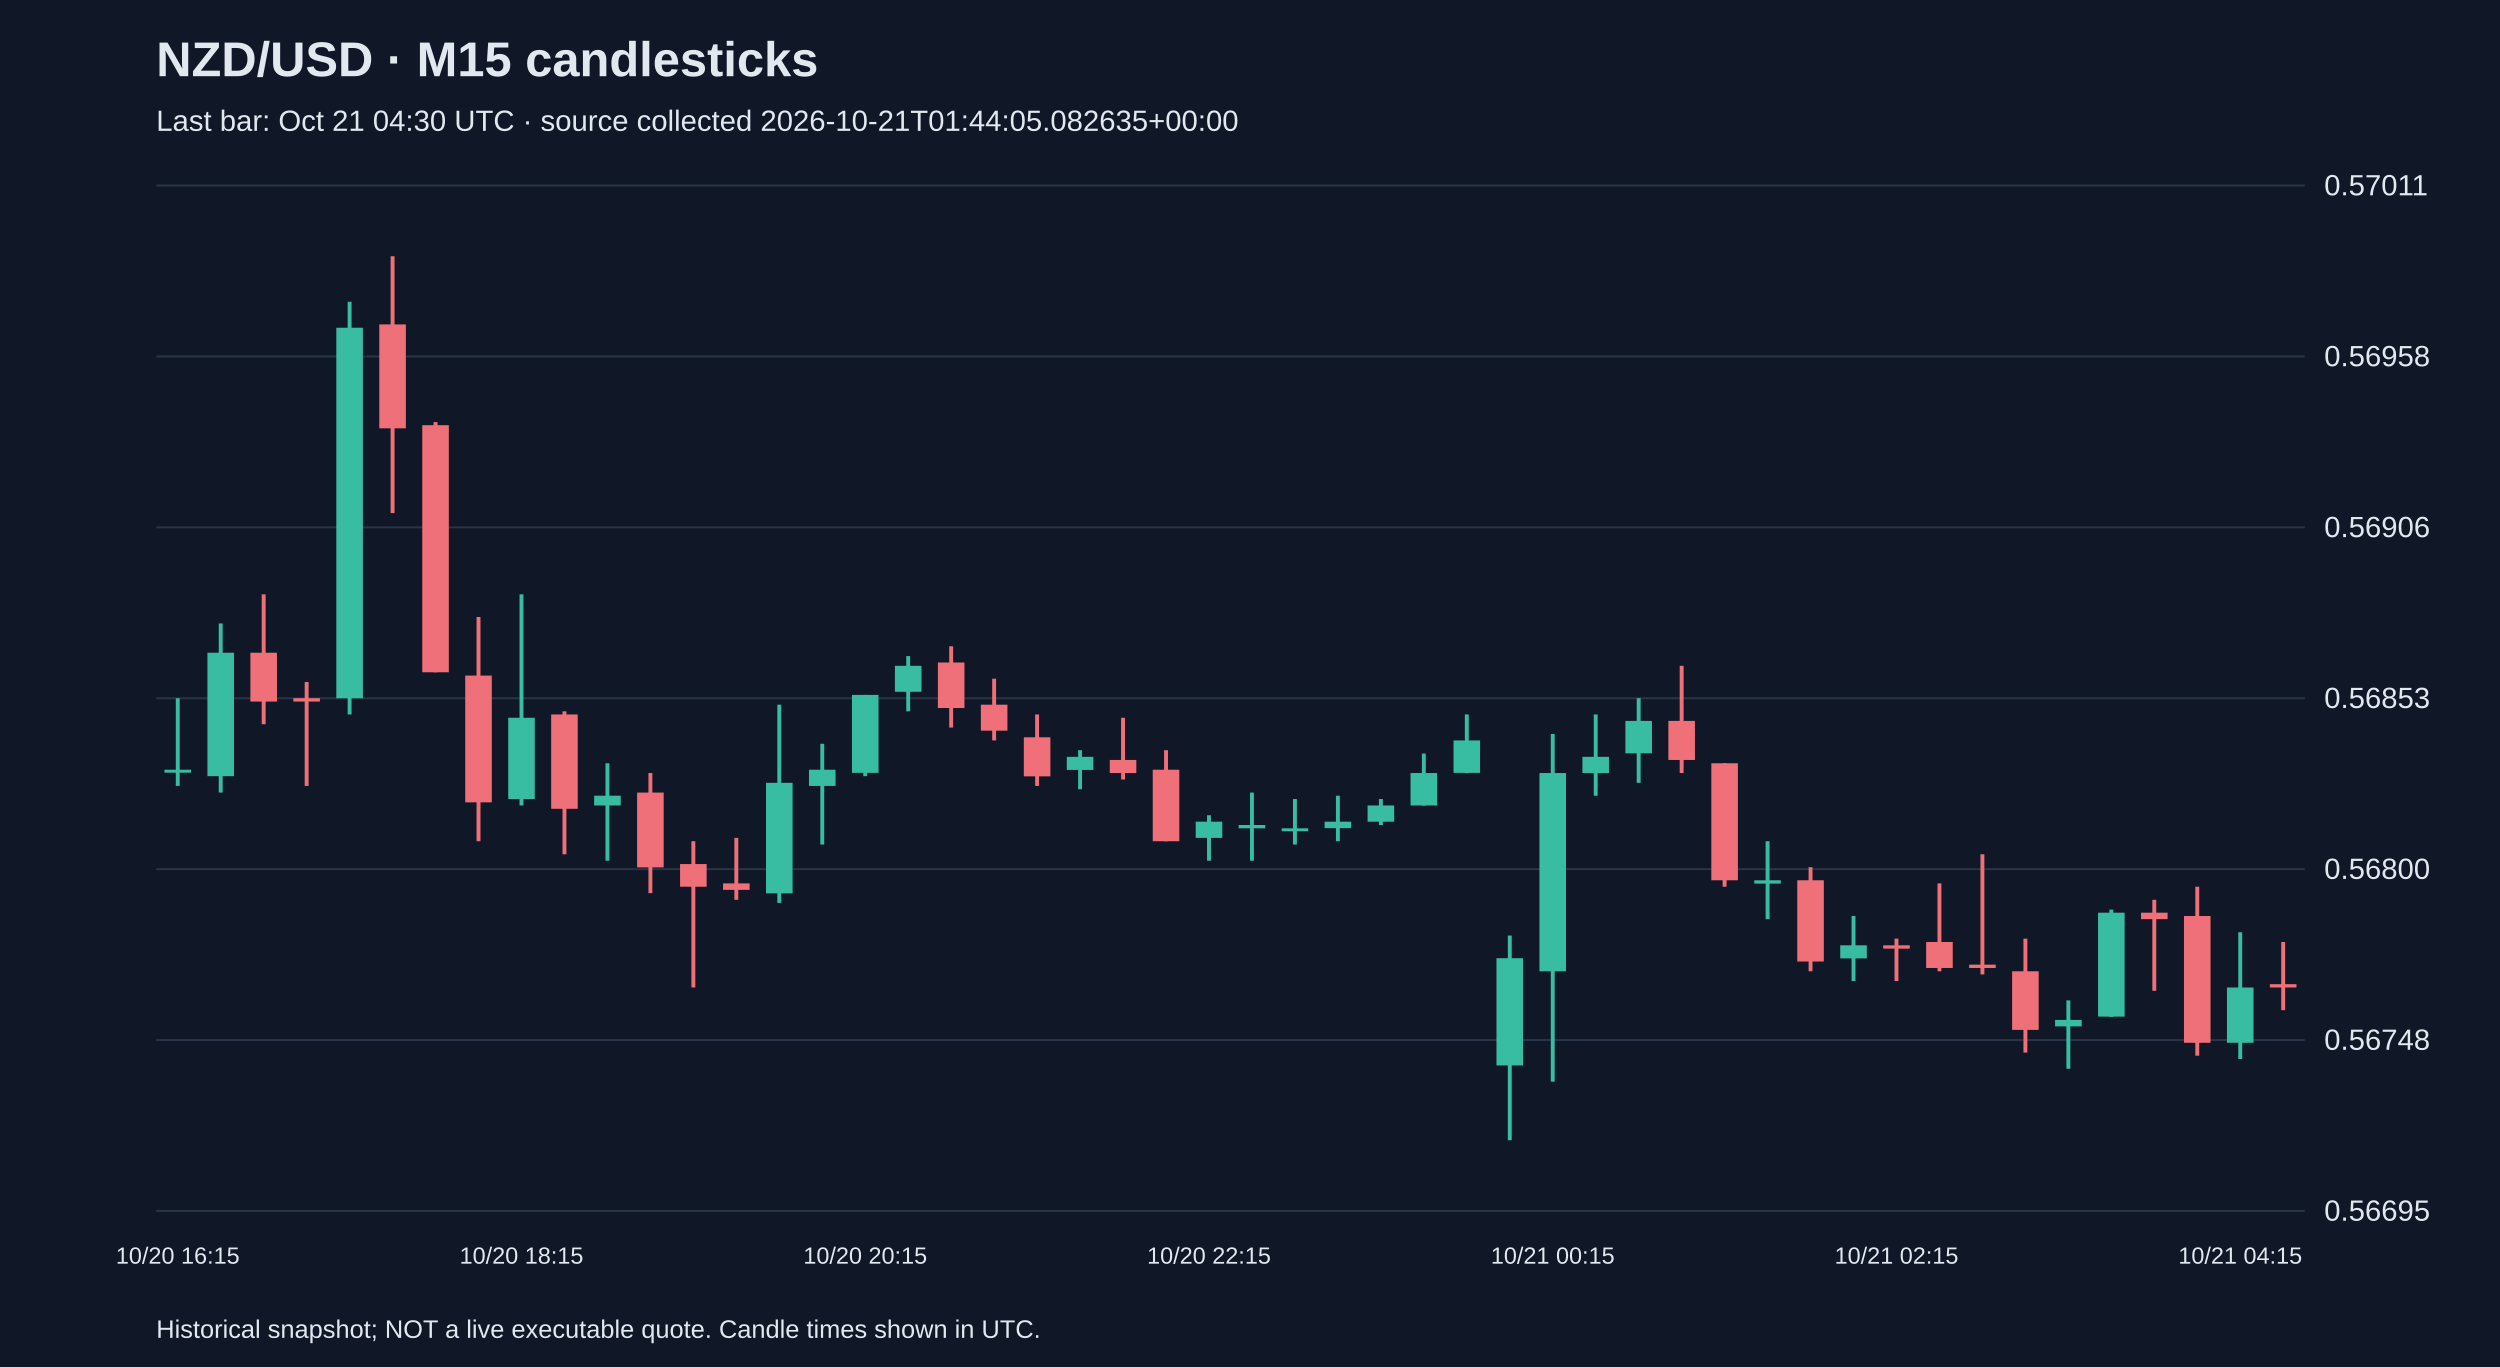
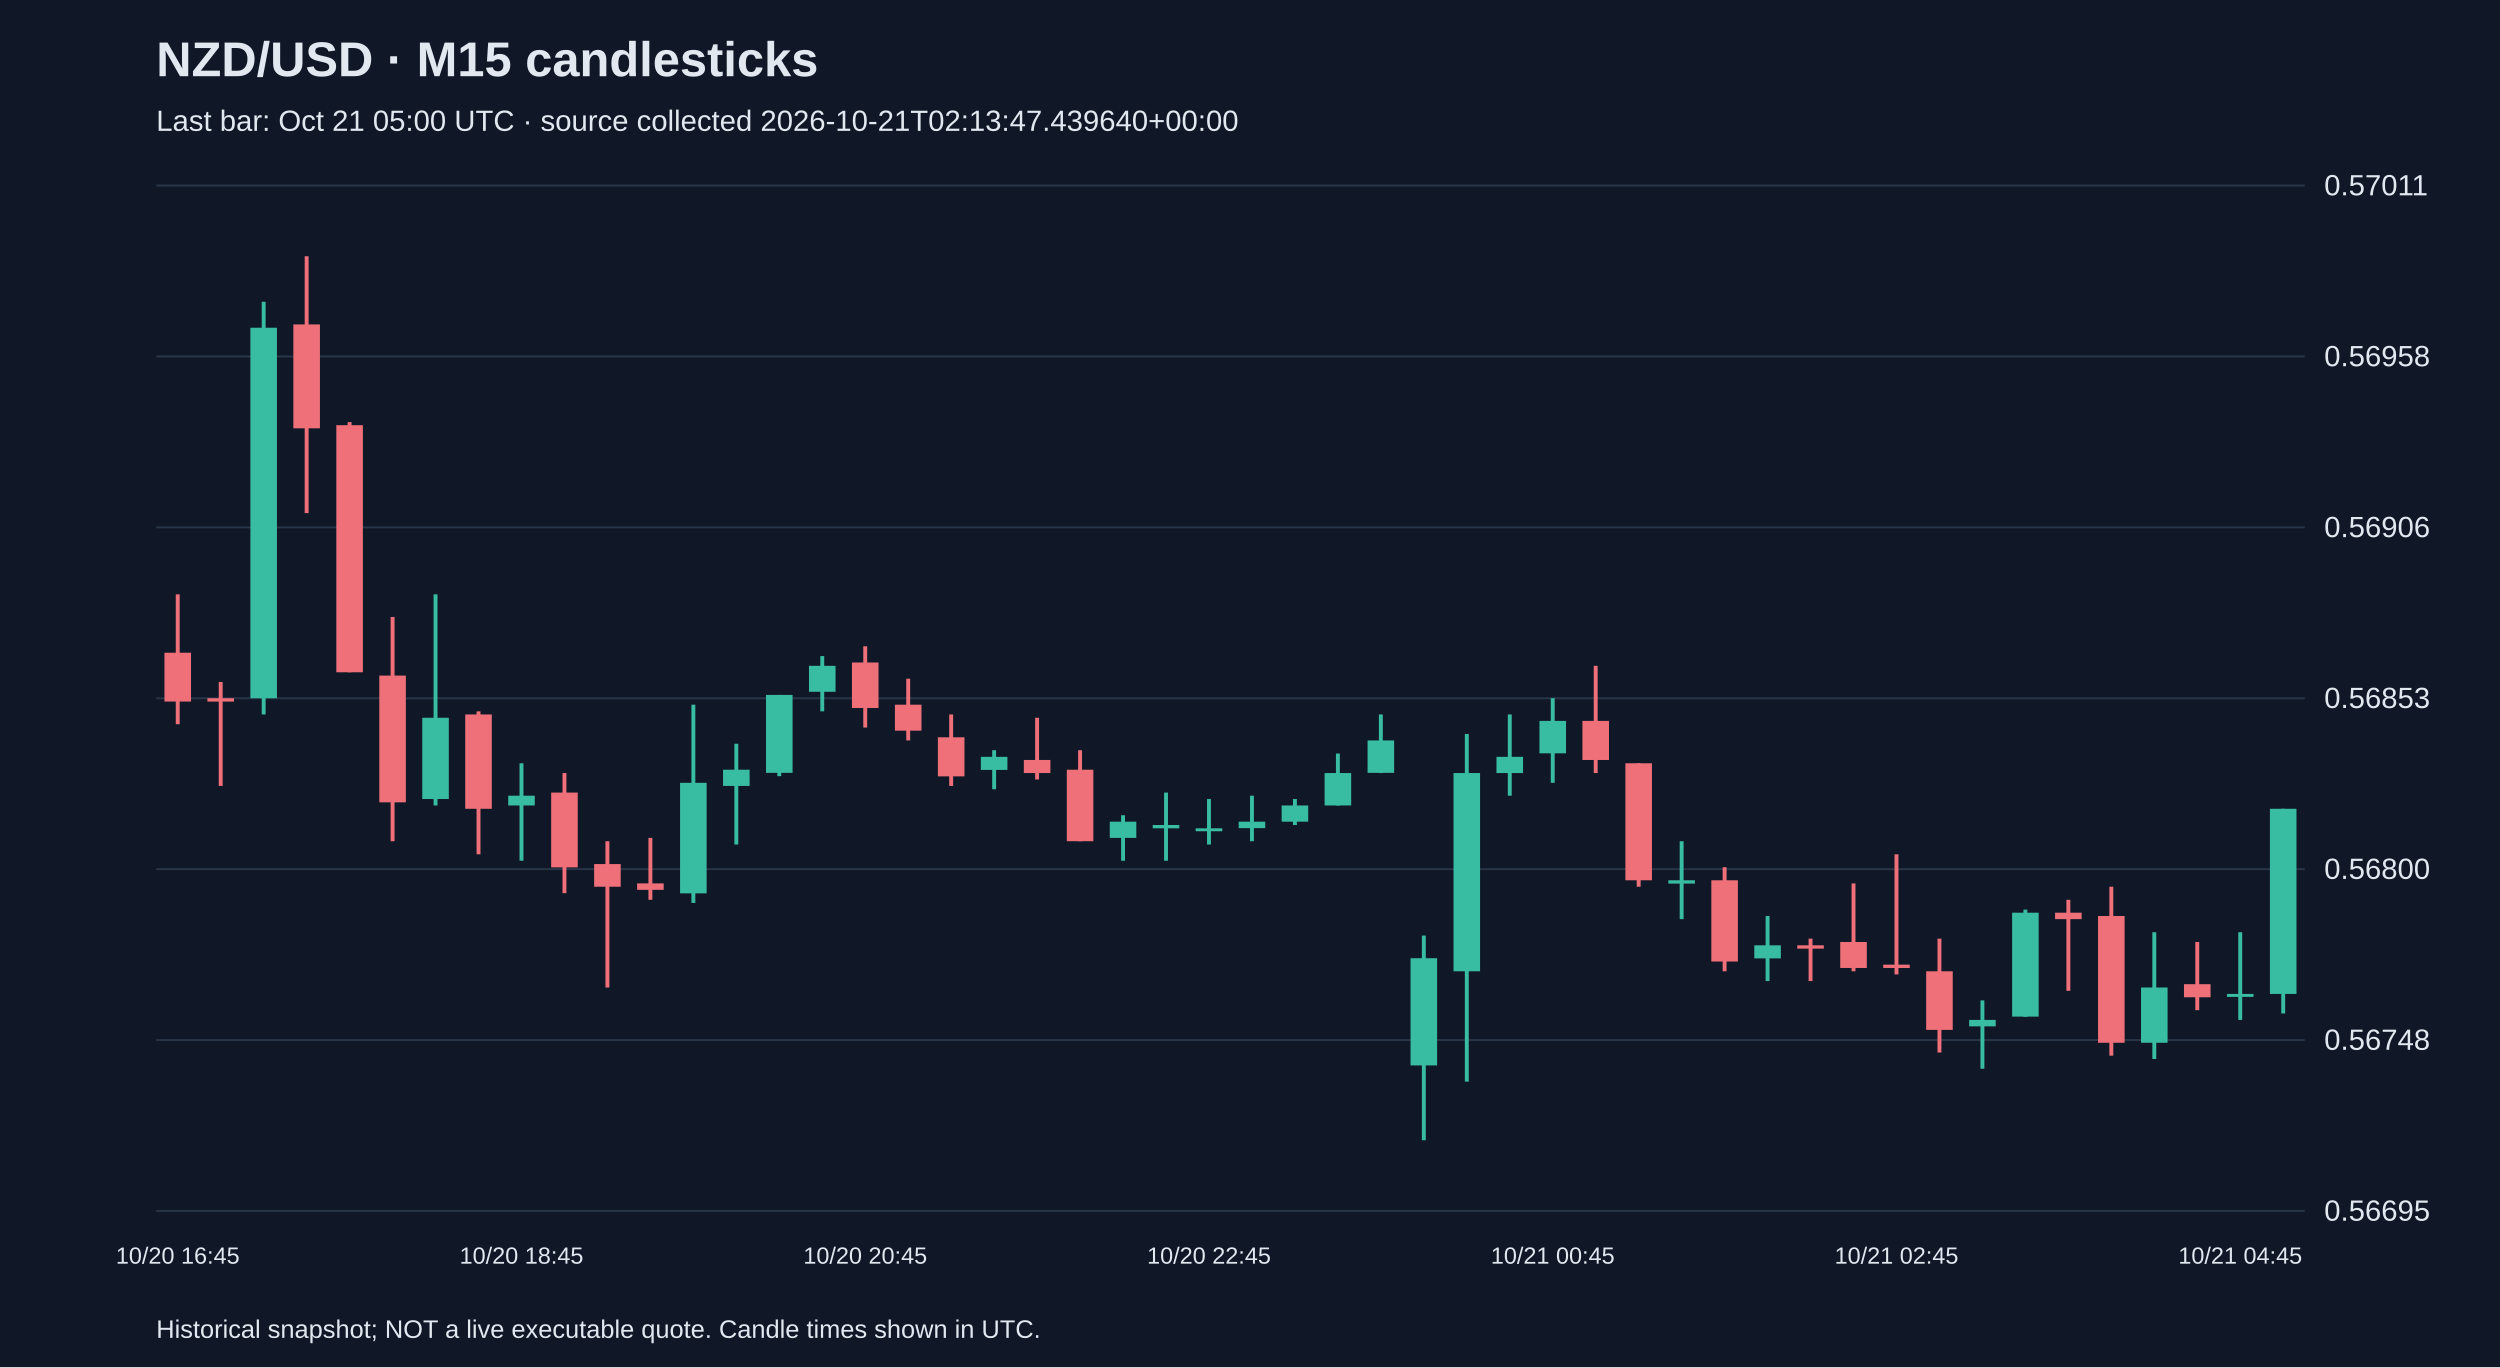
<svg xmlns="http://www.w3.org/2000/svg" viewBox="0 0 1280 700">
  <rect width="100%" height="100%" fill="#101827" />
  <style>text{font-family:Arial,sans-serif;fill:#e2e8f0}</style>
  <text x="80" y="39" font-size="25" font-weight="bold">NZD/USD · M15 candlesticks</text>
-   <text x="80" y="67" font-size="15" fill="#a6b1c5">Last bar: Oct 21 04:30 UTC · source collected 2026-10-21T01:44:05.082635+00:00</text>
+   <text x="80" y="67" font-size="15" fill="#a6b1c5">Last bar: Oct 21 05:00 UTC · source collected 2026-10-21T02:13:47.439640+00:00</text>
  <line x1="80" y1="620.0" x2="1180" y2="620.0" stroke="#283548" />
  <text x="1190" y="625.0" font-size="15">0.56695</text>
  <line x1="80" y1="532.5" x2="1180" y2="532.5" stroke="#283548" />
  <text x="1190" y="537.5" font-size="15">0.56748</text>
  <line x1="80" y1="445.0" x2="1180" y2="445.0" stroke="#283548" />
  <text x="1190" y="450.0" font-size="15">0.56800</text>
  <line x1="80" y1="357.5" x2="1180" y2="357.5" stroke="#283548" />
  <text x="1190" y="362.5" font-size="15">0.56853</text>
  <line x1="80" y1="270.0" x2="1180" y2="270.0" stroke="#283548" />
  <text x="1190" y="275.0" font-size="15">0.56906</text>
  <line x1="80" y1="182.5" x2="1180" y2="182.5" stroke="#283548" />
  <text x="1190" y="187.5" font-size="15">0.56958</text>
  <line x1="80" y1="95.0" x2="1180" y2="95.0" stroke="#283548" />
  <text x="1190" y="100.0" font-size="15">0.57011</text>
-   <line x1="91.0" y1="357.5" x2="91.0" y2="402.4" stroke="#38bca2" stroke-width="2" />
-   <rect x="84.2" y="394.1" width="13.6" height="1.5" fill="#38bca2" />
-   <text x="91.0" y="647" text-anchor="middle" font-size="12">10/20 16:15</text>
-   <line x1="113.0" y1="319.2" x2="113.0" y2="405.8" stroke="#38bca2" stroke-width="2" />
-   <rect x="106.2" y="334.2" width="13.6" height="63.2" fill="#38bca2" />
-   <line x1="135.0" y1="304.3" x2="135.0" y2="370.8" stroke="#f07079" stroke-width="2" />
-   <rect x="128.2" y="334.2" width="13.6" height="25.0" fill="#f07079" />
-   <line x1="157.0" y1="349.2" x2="157.0" y2="402.4" stroke="#f07079" stroke-width="2" />
-   <rect x="150.2" y="357.5" width="13.6" height="1.7" fill="#f07079" />
-   <line x1="179.0" y1="154.5" x2="179.0" y2="365.8" stroke="#38bca2" stroke-width="2" />
-   <rect x="172.2" y="167.8" width="13.6" height="189.7" fill="#38bca2" />
-   <line x1="201.0" y1="131.2" x2="201.0" y2="262.7" stroke="#f07079" stroke-width="2" />
-   <rect x="194.2" y="166.1" width="13.6" height="53.2" fill="#f07079" />
-   <line x1="223.0" y1="216.1" x2="223.0" y2="344.2" stroke="#f07079" stroke-width="2" />
-   <rect x="216.2" y="217.7" width="13.6" height="126.5" fill="#f07079" />
-   <line x1="245.0" y1="315.9" x2="245.0" y2="430.7" stroke="#f07079" stroke-width="2" />
-   <rect x="238.2" y="345.9" width="13.6" height="64.9" fill="#f07079" />
-   <line x1="267.0" y1="304.3" x2="267.0" y2="412.4" stroke="#38bca2" stroke-width="2" />
-   <rect x="260.2" y="367.5" width="13.6" height="41.6" fill="#38bca2" />
-   <text x="267.0" y="647" text-anchor="middle" font-size="12">10/20 18:15</text>
-   <line x1="289.0" y1="364.2" x2="289.0" y2="437.4" stroke="#f07079" stroke-width="2" />
-   <rect x="282.2" y="365.8" width="13.6" height="48.3" fill="#f07079" />
-   <line x1="311.0" y1="390.8" x2="311.0" y2="440.7" stroke="#38bca2" stroke-width="2" />
-   <rect x="304.2" y="407.4" width="13.6" height="5.0" fill="#38bca2" />
-   <line x1="333.0" y1="395.8" x2="333.0" y2="457.3" stroke="#f07079" stroke-width="2" />
-   <rect x="326.2" y="405.8" width="13.6" height="38.3" fill="#f07079" />
-   <line x1="355.0" y1="430.7" x2="355.0" y2="505.6" stroke="#f07079" stroke-width="2" />
-   <rect x="348.2" y="442.4" width="13.6" height="11.6" fill="#f07079" />
-   <line x1="377.0" y1="429.0" x2="377.0" y2="460.7" stroke="#f07079" stroke-width="2" />
-   <rect x="370.2" y="452.3" width="13.6" height="3.3" fill="#f07079" />
-   <line x1="399.0" y1="360.8" x2="399.0" y2="462.3" stroke="#38bca2" stroke-width="2" />
-   <rect x="392.2" y="400.8" width="13.6" height="56.6" fill="#38bca2" />
-   <line x1="421.0" y1="380.8" x2="421.0" y2="432.4" stroke="#38bca2" stroke-width="2" />
-   <rect x="414.2" y="394.1" width="13.6" height="8.3" fill="#38bca2" />
-   <line x1="443.0" y1="355.8" x2="443.0" y2="397.4" stroke="#38bca2" stroke-width="2" />
-   <rect x="436.2" y="355.8" width="13.6" height="39.9" fill="#38bca2" />
-   <text x="443.0" y="647" text-anchor="middle" font-size="12">10/20 20:15</text>
-   <line x1="465.0" y1="335.9" x2="465.0" y2="364.2" stroke="#38bca2" stroke-width="2" />
-   <rect x="458.2" y="340.9" width="13.6" height="13.3" fill="#38bca2" />
-   <line x1="487.0" y1="330.9" x2="487.0" y2="372.5" stroke="#f07079" stroke-width="2" />
-   <rect x="480.2" y="339.2" width="13.6" height="23.3" fill="#f07079" />
-   <line x1="509.0" y1="347.5" x2="509.0" y2="379.1" stroke="#f07079" stroke-width="2" />
-   <rect x="502.2" y="360.8" width="13.6" height="13.3" fill="#f07079" />
-   <line x1="531.0" y1="365.8" x2="531.0" y2="402.4" stroke="#f07079" stroke-width="2" />
-   <rect x="524.2" y="377.5" width="13.6" height="20.0" fill="#f07079" />
-   <line x1="553.0" y1="384.1" x2="553.0" y2="404.1" stroke="#38bca2" stroke-width="2" />
-   <rect x="546.2" y="387.5" width="13.6" height="6.7" fill="#38bca2" />
-   <line x1="575.0" y1="367.5" x2="575.0" y2="399.1" stroke="#f07079" stroke-width="2" />
-   <rect x="568.2" y="389.1" width="13.6" height="6.7" fill="#f07079" />
-   <line x1="597.0" y1="384.1" x2="597.0" y2="430.7" stroke="#f07079" stroke-width="2" />
-   <rect x="590.2" y="394.1" width="13.6" height="36.6" fill="#f07079" />
-   <line x1="619.0" y1="417.4" x2="619.0" y2="440.7" stroke="#38bca2" stroke-width="2" />
-   <rect x="612.2" y="420.7" width="13.6" height="8.3" fill="#38bca2" />
-   <text x="619.0" y="647" text-anchor="middle" font-size="12">10/20 22:15</text>
-   <line x1="641.0" y1="405.8" x2="641.0" y2="440.7" stroke="#38bca2" stroke-width="2" />
-   <rect x="634.2" y="422.4" width="13.6" height="1.7" fill="#38bca2" />
-   <line x1="663.0" y1="409.1" x2="663.0" y2="432.4" stroke="#38bca2" stroke-width="2" />
-   <rect x="656.2" y="424.1" width="13.6" height="1.5" fill="#38bca2" />
-   <line x1="685.0" y1="407.4" x2="685.0" y2="430.7" stroke="#38bca2" stroke-width="2" />
-   <rect x="678.2" y="420.7" width="13.6" height="3.3" fill="#38bca2" />
-   <line x1="707.0" y1="409.1" x2="707.0" y2="422.4" stroke="#38bca2" stroke-width="2" />
-   <rect x="700.2" y="412.4" width="13.6" height="8.3" fill="#38bca2" />
-   <line x1="729.0" y1="385.8" x2="729.0" y2="412.4" stroke="#38bca2" stroke-width="2" />
-   <rect x="722.2" y="395.8" width="13.6" height="16.6" fill="#38bca2" />
-   <line x1="751.0" y1="365.8" x2="751.0" y2="395.8" stroke="#38bca2" stroke-width="2" />
-   <rect x="744.2" y="379.1" width="13.6" height="16.6" fill="#38bca2" />
-   <line x1="773.0" y1="479.0" x2="773.0" y2="583.8" stroke="#38bca2" stroke-width="2" />
-   <rect x="766.2" y="490.6" width="13.6" height="54.9" fill="#38bca2" />
-   <line x1="795.0" y1="375.8" x2="795.0" y2="553.8" stroke="#38bca2" stroke-width="2" />
-   <rect x="788.2" y="395.8" width="13.6" height="101.5" fill="#38bca2" />
-   <text x="795.0" y="647" text-anchor="middle" font-size="12">10/21 00:15</text>
-   <line x1="817.0" y1="365.8" x2="817.0" y2="407.4" stroke="#38bca2" stroke-width="2" />
-   <rect x="810.2" y="387.5" width="13.6" height="8.3" fill="#38bca2" />
-   <line x1="839.0" y1="357.5" x2="839.0" y2="400.8" stroke="#38bca2" stroke-width="2" />
-   <rect x="832.2" y="369.1" width="13.6" height="16.6" fill="#38bca2" />
-   <line x1="861.0" y1="340.9" x2="861.0" y2="395.8" stroke="#f07079" stroke-width="2" />
-   <rect x="854.2" y="369.1" width="13.6" height="20.0" fill="#f07079" />
-   <line x1="883.0" y1="390.8" x2="883.0" y2="454.0" stroke="#f07079" stroke-width="2" />
-   <rect x="876.2" y="390.8" width="13.6" height="59.9" fill="#f07079" />
-   <line x1="905.0" y1="430.7" x2="905.0" y2="470.6" stroke="#38bca2" stroke-width="2" />
-   <rect x="898.2" y="450.7" width="13.6" height="1.7" fill="#38bca2" />
-   <line x1="927.0" y1="444.0" x2="927.0" y2="497.3" stroke="#f07079" stroke-width="2" />
-   <rect x="920.2" y="450.7" width="13.6" height="41.6" fill="#f07079" />
-   <line x1="949.0" y1="469.0" x2="949.0" y2="502.3" stroke="#38bca2" stroke-width="2" />
-   <rect x="942.2" y="484.0" width="13.6" height="6.7" fill="#38bca2" />
-   <line x1="971.0" y1="480.6" x2="971.0" y2="502.3" stroke="#f07079" stroke-width="2" />
-   <rect x="964.2" y="484.0" width="13.6" height="1.7" fill="#f07079" />
-   <text x="971.0" y="647" text-anchor="middle" font-size="12">10/21 02:15</text>
-   <line x1="993.0" y1="452.3" x2="993.0" y2="497.3" stroke="#f07079" stroke-width="2" />
-   <rect x="986.2" y="482.3" width="13.6" height="13.3" fill="#f07079" />
-   <line x1="1015.0" y1="437.4" x2="1015.0" y2="498.9" stroke="#f07079" stroke-width="2" />
-   <rect x="1008.2" y="493.9" width="13.6" height="1.7" fill="#f07079" />
-   <line x1="1037.0" y1="480.6" x2="1037.0" y2="538.9" stroke="#f07079" stroke-width="2" />
-   <rect x="1030.2" y="497.3" width="13.6" height="30.0" fill="#f07079" />
-   <line x1="1059.0" y1="512.2" x2="1059.0" y2="547.2" stroke="#38bca2" stroke-width="2" />
-   <rect x="1052.2" y="522.2" width="13.6" height="3.3" fill="#38bca2" />
-   <line x1="1081.0" y1="465.7" x2="1081.0" y2="520.6" stroke="#38bca2" stroke-width="2" />
-   <rect x="1074.2" y="467.3" width="13.6" height="53.2" fill="#38bca2" />
-   <line x1="1103.0" y1="460.7" x2="1103.0" y2="507.3" stroke="#f07079" stroke-width="2" />
-   <rect x="1096.2" y="467.3" width="13.6" height="3.3" fill="#f07079" />
-   <line x1="1125.0" y1="454.0" x2="1125.0" y2="540.5" stroke="#f07079" stroke-width="2" />
-   <rect x="1118.2" y="469.0" width="13.6" height="64.9" fill="#f07079" />
-   <line x1="1147.0" y1="477.3" x2="1147.0" y2="542.2" stroke="#38bca2" stroke-width="2" />
-   <rect x="1140.2" y="505.6" width="13.6" height="28.3" fill="#38bca2" />
-   <text x="1147.0" y="647" text-anchor="middle" font-size="12">10/21 04:15</text>
-   <line x1="1169.0" y1="482.3" x2="1169.0" y2="517.2" stroke="#f07079" stroke-width="2" />
-   <rect x="1162.2" y="503.9" width="13.6" height="1.7" fill="#f07079" />
+   <line x1="91.0" y1="304.3" x2="91.0" y2="370.8" stroke="#f07079" stroke-width="2" />
+   <rect x="84.2" y="334.2" width="13.6" height="25.0" fill="#f07079" />
+   <text x="91.0" y="647" text-anchor="middle" font-size="12">10/20 16:45</text>
+   <line x1="113.0" y1="349.2" x2="113.0" y2="402.4" stroke="#f07079" stroke-width="2" />
+   <rect x="106.2" y="357.5" width="13.6" height="1.7" fill="#f07079" />
+   <line x1="135.0" y1="154.5" x2="135.0" y2="365.8" stroke="#38bca2" stroke-width="2" />
+   <rect x="128.2" y="167.8" width="13.6" height="189.7" fill="#38bca2" />
+   <line x1="157.0" y1="131.2" x2="157.0" y2="262.7" stroke="#f07079" stroke-width="2" />
+   <rect x="150.2" y="166.1" width="13.6" height="53.2" fill="#f07079" />
+   <line x1="179.0" y1="216.1" x2="179.0" y2="344.2" stroke="#f07079" stroke-width="2" />
+   <rect x="172.2" y="217.7" width="13.6" height="126.5" fill="#f07079" />
+   <line x1="201.0" y1="315.9" x2="201.0" y2="430.7" stroke="#f07079" stroke-width="2" />
+   <rect x="194.2" y="345.9" width="13.6" height="64.9" fill="#f07079" />
+   <line x1="223.0" y1="304.3" x2="223.0" y2="412.4" stroke="#38bca2" stroke-width="2" />
+   <rect x="216.2" y="367.5" width="13.6" height="41.6" fill="#38bca2" />
+   <line x1="245.0" y1="364.2" x2="245.0" y2="437.4" stroke="#f07079" stroke-width="2" />
+   <rect x="238.2" y="365.8" width="13.6" height="48.3" fill="#f07079" />
+   <line x1="267.0" y1="390.8" x2="267.0" y2="440.7" stroke="#38bca2" stroke-width="2" />
+   <rect x="260.2" y="407.4" width="13.6" height="5.0" fill="#38bca2" />
+   <text x="267.0" y="647" text-anchor="middle" font-size="12">10/20 18:45</text>
+   <line x1="289.0" y1="395.8" x2="289.0" y2="457.3" stroke="#f07079" stroke-width="2" />
+   <rect x="282.2" y="405.8" width="13.6" height="38.3" fill="#f07079" />
+   <line x1="311.0" y1="430.7" x2="311.0" y2="505.6" stroke="#f07079" stroke-width="2" />
+   <rect x="304.2" y="442.4" width="13.6" height="11.6" fill="#f07079" />
+   <line x1="333.0" y1="429.0" x2="333.0" y2="460.7" stroke="#f07079" stroke-width="2" />
+   <rect x="326.2" y="452.3" width="13.6" height="3.3" fill="#f07079" />
+   <line x1="355.0" y1="360.8" x2="355.0" y2="462.3" stroke="#38bca2" stroke-width="2" />
+   <rect x="348.2" y="400.8" width="13.6" height="56.6" fill="#38bca2" />
+   <line x1="377.0" y1="380.8" x2="377.0" y2="432.4" stroke="#38bca2" stroke-width="2" />
+   <rect x="370.2" y="394.1" width="13.6" height="8.3" fill="#38bca2" />
+   <line x1="399.0" y1="355.8" x2="399.0" y2="397.4" stroke="#38bca2" stroke-width="2" />
+   <rect x="392.2" y="355.8" width="13.6" height="39.9" fill="#38bca2" />
+   <line x1="421.0" y1="335.9" x2="421.0" y2="364.2" stroke="#38bca2" stroke-width="2" />
+   <rect x="414.2" y="340.9" width="13.6" height="13.3" fill="#38bca2" />
+   <line x1="443.0" y1="330.9" x2="443.0" y2="372.5" stroke="#f07079" stroke-width="2" />
+   <rect x="436.2" y="339.2" width="13.6" height="23.3" fill="#f07079" />
+   <text x="443.0" y="647" text-anchor="middle" font-size="12">10/20 20:45</text>
+   <line x1="465.0" y1="347.5" x2="465.0" y2="379.1" stroke="#f07079" stroke-width="2" />
+   <rect x="458.2" y="360.8" width="13.6" height="13.3" fill="#f07079" />
+   <line x1="487.0" y1="365.8" x2="487.0" y2="402.4" stroke="#f07079" stroke-width="2" />
+   <rect x="480.2" y="377.5" width="13.6" height="20.0" fill="#f07079" />
+   <line x1="509.0" y1="384.1" x2="509.0" y2="404.1" stroke="#38bca2" stroke-width="2" />
+   <rect x="502.2" y="387.5" width="13.6" height="6.7" fill="#38bca2" />
+   <line x1="531.0" y1="367.5" x2="531.0" y2="399.1" stroke="#f07079" stroke-width="2" />
+   <rect x="524.2" y="389.1" width="13.6" height="6.7" fill="#f07079" />
+   <line x1="553.0" y1="384.1" x2="553.0" y2="430.7" stroke="#f07079" stroke-width="2" />
+   <rect x="546.2" y="394.1" width="13.6" height="36.6" fill="#f07079" />
+   <line x1="575.0" y1="417.4" x2="575.0" y2="440.7" stroke="#38bca2" stroke-width="2" />
+   <rect x="568.2" y="420.7" width="13.6" height="8.3" fill="#38bca2" />
+   <line x1="597.0" y1="405.8" x2="597.0" y2="440.7" stroke="#38bca2" stroke-width="2" />
+   <rect x="590.2" y="422.4" width="13.6" height="1.7" fill="#38bca2" />
+   <line x1="619.0" y1="409.1" x2="619.0" y2="432.4" stroke="#38bca2" stroke-width="2" />
+   <rect x="612.2" y="424.1" width="13.6" height="1.5" fill="#38bca2" />
+   <text x="619.0" y="647" text-anchor="middle" font-size="12">10/20 22:45</text>
+   <line x1="641.0" y1="407.4" x2="641.0" y2="430.7" stroke="#38bca2" stroke-width="2" />
+   <rect x="634.2" y="420.7" width="13.6" height="3.3" fill="#38bca2" />
+   <line x1="663.0" y1="409.1" x2="663.0" y2="422.4" stroke="#38bca2" stroke-width="2" />
+   <rect x="656.2" y="412.4" width="13.6" height="8.3" fill="#38bca2" />
+   <line x1="685.0" y1="385.8" x2="685.0" y2="412.4" stroke="#38bca2" stroke-width="2" />
+   <rect x="678.2" y="395.8" width="13.6" height="16.6" fill="#38bca2" />
+   <line x1="707.0" y1="365.8" x2="707.0" y2="395.8" stroke="#38bca2" stroke-width="2" />
+   <rect x="700.2" y="379.1" width="13.6" height="16.6" fill="#38bca2" />
+   <line x1="729.0" y1="479.0" x2="729.0" y2="583.8" stroke="#38bca2" stroke-width="2" />
+   <rect x="722.2" y="490.6" width="13.6" height="54.9" fill="#38bca2" />
+   <line x1="751.0" y1="375.8" x2="751.0" y2="553.8" stroke="#38bca2" stroke-width="2" />
+   <rect x="744.2" y="395.8" width="13.6" height="101.5" fill="#38bca2" />
+   <line x1="773.0" y1="365.8" x2="773.0" y2="407.4" stroke="#38bca2" stroke-width="2" />
+   <rect x="766.2" y="387.5" width="13.6" height="8.3" fill="#38bca2" />
+   <line x1="795.0" y1="357.5" x2="795.0" y2="400.8" stroke="#38bca2" stroke-width="2" />
+   <rect x="788.2" y="369.1" width="13.6" height="16.6" fill="#38bca2" />
+   <text x="795.0" y="647" text-anchor="middle" font-size="12">10/21 00:45</text>
+   <line x1="817.0" y1="340.9" x2="817.0" y2="395.8" stroke="#f07079" stroke-width="2" />
+   <rect x="810.2" y="369.1" width="13.6" height="20.0" fill="#f07079" />
+   <line x1="839.0" y1="390.8" x2="839.0" y2="454.0" stroke="#f07079" stroke-width="2" />
+   <rect x="832.2" y="390.8" width="13.6" height="59.9" fill="#f07079" />
+   <line x1="861.0" y1="430.7" x2="861.0" y2="470.6" stroke="#38bca2" stroke-width="2" />
+   <rect x="854.2" y="450.7" width="13.6" height="1.7" fill="#38bca2" />
+   <line x1="883.0" y1="444.0" x2="883.0" y2="497.3" stroke="#f07079" stroke-width="2" />
+   <rect x="876.2" y="450.7" width="13.6" height="41.6" fill="#f07079" />
+   <line x1="905.0" y1="469.0" x2="905.0" y2="502.3" stroke="#38bca2" stroke-width="2" />
+   <rect x="898.2" y="484.0" width="13.6" height="6.7" fill="#38bca2" />
+   <line x1="927.0" y1="480.6" x2="927.0" y2="502.3" stroke="#f07079" stroke-width="2" />
+   <rect x="920.2" y="484.0" width="13.6" height="1.7" fill="#f07079" />
+   <line x1="949.0" y1="452.3" x2="949.0" y2="497.3" stroke="#f07079" stroke-width="2" />
+   <rect x="942.2" y="482.3" width="13.6" height="13.3" fill="#f07079" />
+   <line x1="971.0" y1="437.4" x2="971.0" y2="498.9" stroke="#f07079" stroke-width="2" />
+   <rect x="964.2" y="493.9" width="13.6" height="1.7" fill="#f07079" />
+   <text x="971.0" y="647" text-anchor="middle" font-size="12">10/21 02:45</text>
+   <line x1="993.0" y1="480.6" x2="993.0" y2="538.9" stroke="#f07079" stroke-width="2" />
+   <rect x="986.2" y="497.3" width="13.6" height="30.0" fill="#f07079" />
+   <line x1="1015.0" y1="512.2" x2="1015.0" y2="547.2" stroke="#38bca2" stroke-width="2" />
+   <rect x="1008.2" y="522.2" width="13.6" height="3.3" fill="#38bca2" />
+   <line x1="1037.0" y1="465.7" x2="1037.0" y2="520.6" stroke="#38bca2" stroke-width="2" />
+   <rect x="1030.2" y="467.3" width="13.6" height="53.2" fill="#38bca2" />
+   <line x1="1059.0" y1="460.7" x2="1059.0" y2="507.3" stroke="#f07079" stroke-width="2" />
+   <rect x="1052.2" y="467.3" width="13.6" height="3.3" fill="#f07079" />
+   <line x1="1081.0" y1="454.0" x2="1081.0" y2="540.5" stroke="#f07079" stroke-width="2" />
+   <rect x="1074.2" y="469.0" width="13.6" height="64.9" fill="#f07079" />
+   <line x1="1103.0" y1="477.3" x2="1103.0" y2="542.2" stroke="#38bca2" stroke-width="2" />
+   <rect x="1096.2" y="505.6" width="13.6" height="28.3" fill="#38bca2" />
+   <line x1="1125.0" y1="482.3" x2="1125.0" y2="517.2" stroke="#f07079" stroke-width="2" />
+   <rect x="1118.2" y="503.9" width="13.6" height="6.7" fill="#f07079" />
+   <line x1="1147.0" y1="477.3" x2="1147.0" y2="522.2" stroke="#38bca2" stroke-width="2" />
+   <rect x="1140.2" y="508.9" width="13.6" height="1.5" fill="#38bca2" />
+   <text x="1147.0" y="647" text-anchor="middle" font-size="12">10/21 04:45</text>
+   <line x1="1169.0" y1="414.1" x2="1169.0" y2="518.9" stroke="#38bca2" stroke-width="2" />
+   <rect x="1162.2" y="414.1" width="13.6" height="94.8" fill="#38bca2" />
  <text x="80" y="685" font-size="13">Historical snapshot; NOT a live executable quote. Candle times shown in UTC.</text>
</svg>
